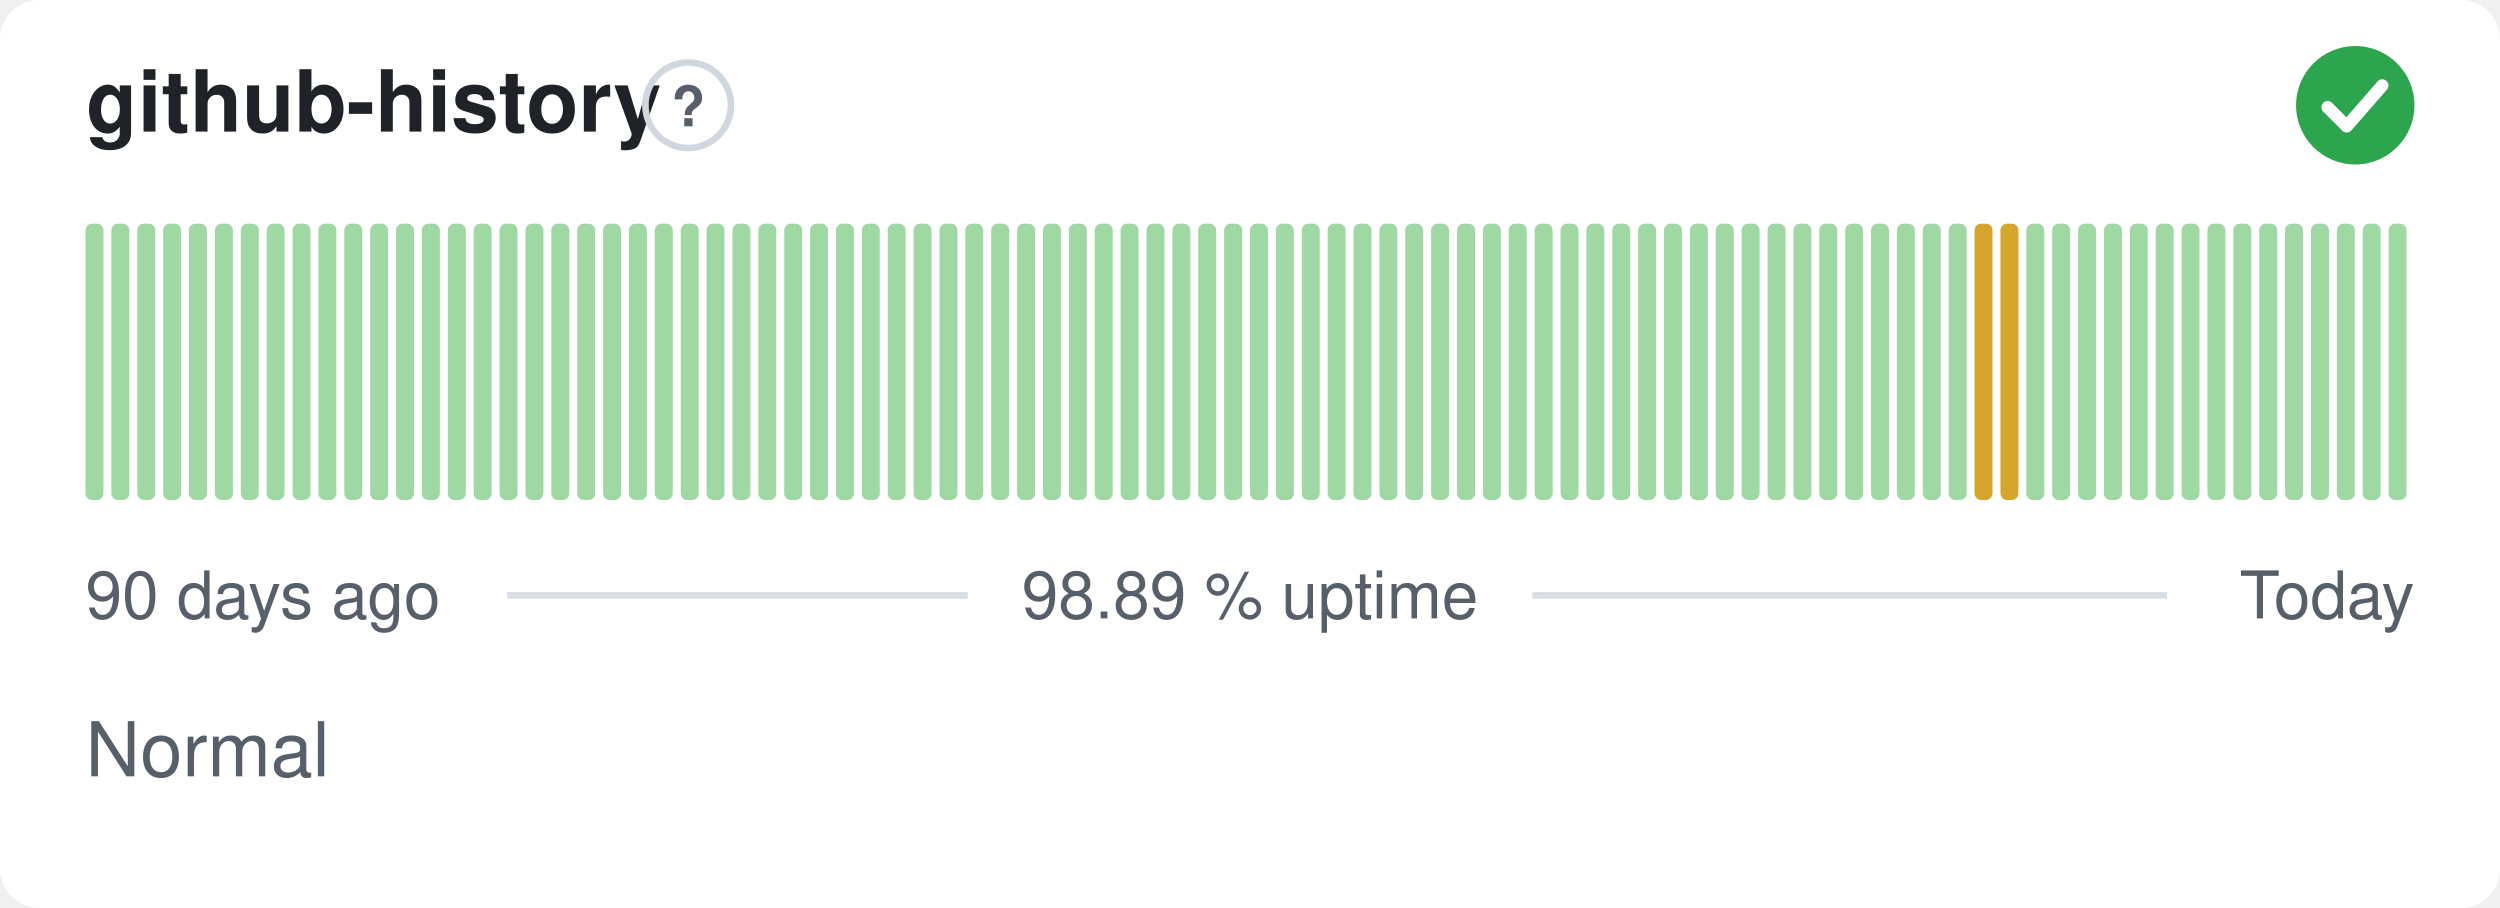
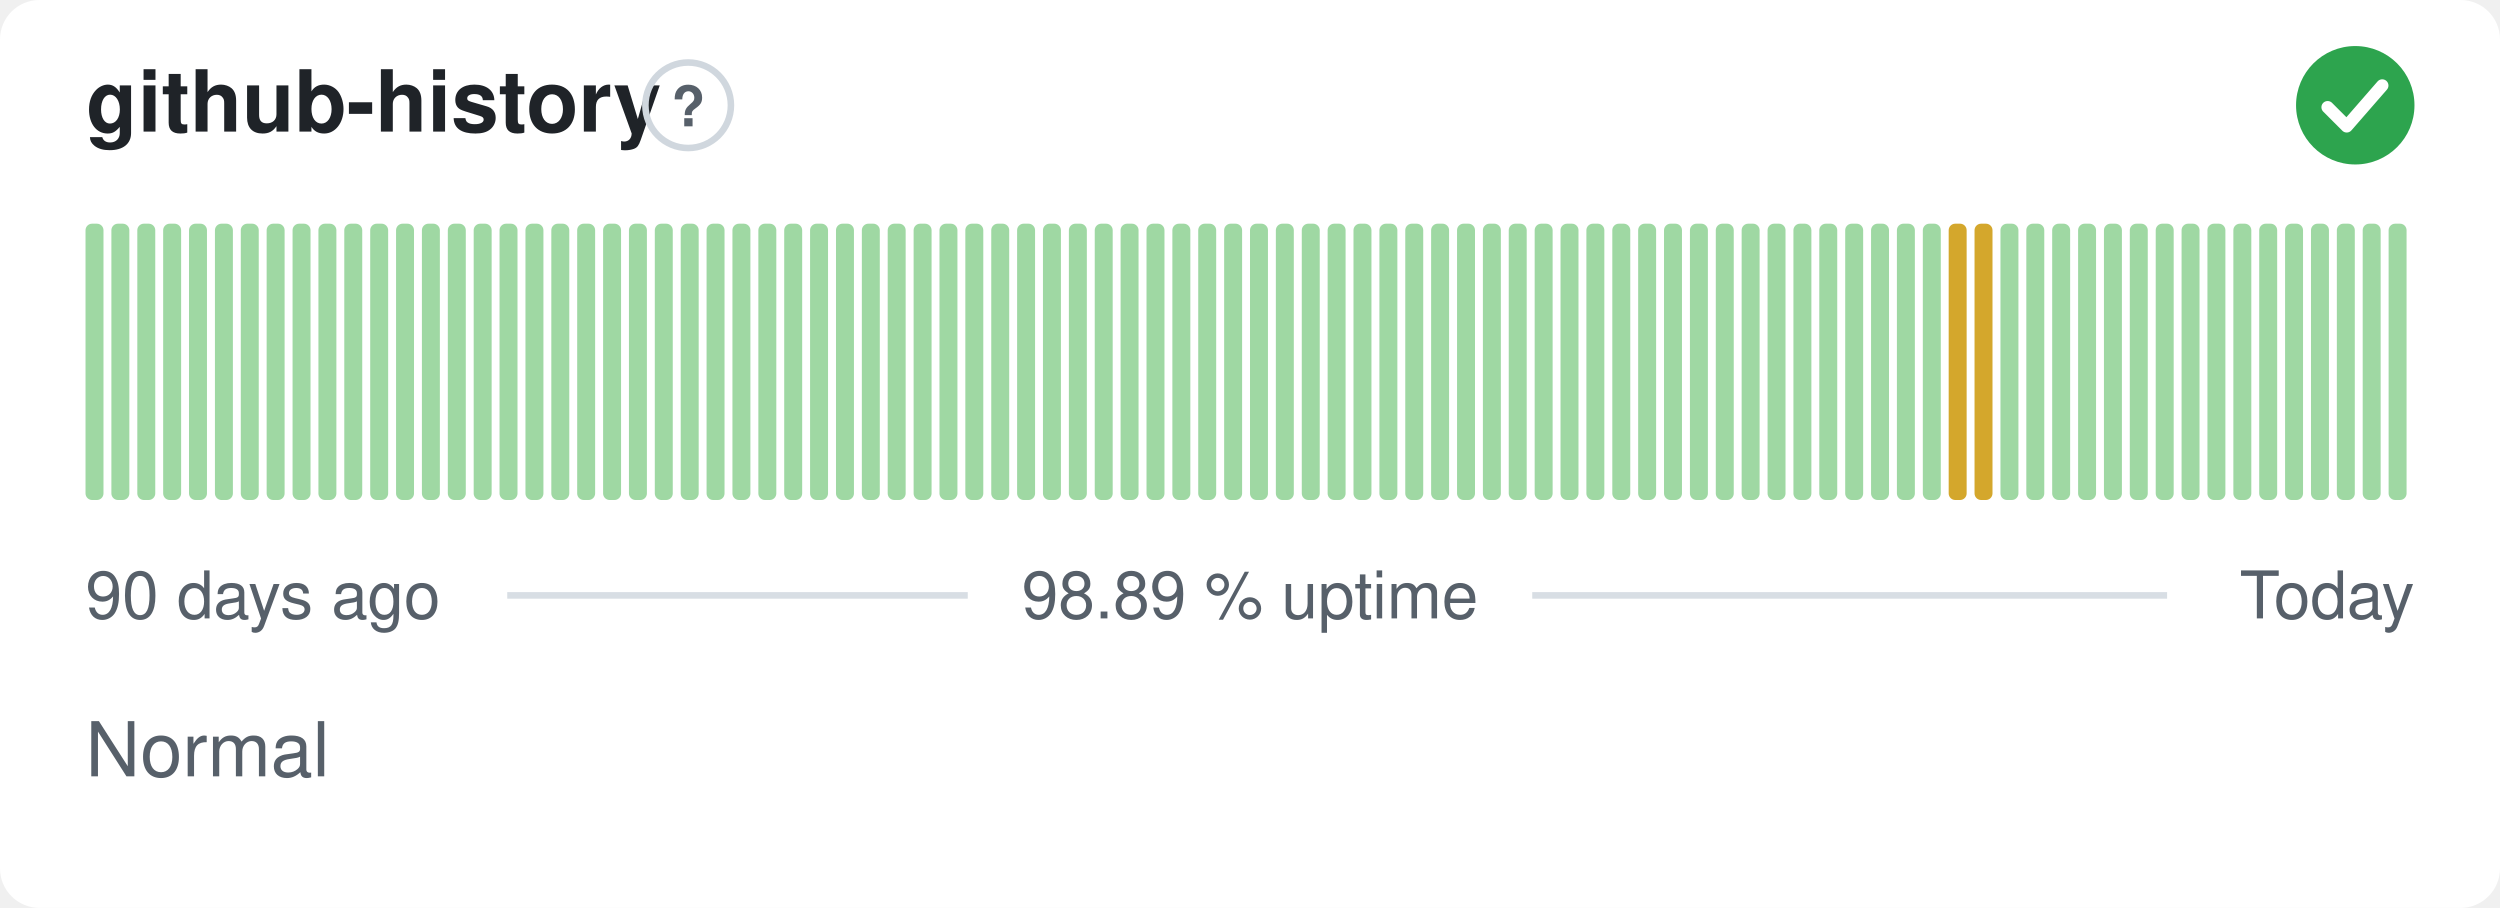
<svg xmlns="http://www.w3.org/2000/svg" width="380" height="138" viewBox="0 0 380 138" role="img" aria-label="github-history: Normal, 98.89 % uptime over the last 90 days" font-family="-apple-system,BlinkMacSystemFont,'Segoe UI',Helvetica,Arial,sans-serif">
  <style>
    @media (prefers-color-scheme: dark) {
      .bg { fill: #0d1117 }
      .title { fill: #e6edf3 }
      .muted { fill: #8b949e }
      .hint { stroke: #30363d }
      .rule { stroke: #30363d }
      .nodata { fill: #21262d }
    }
  </style>
  <rect class="bg" width="380" height="138" rx="6" fill="#ffffff" />
  <text class="title" x="13" y="20" font-size="13" font-weight="600" fill="#1f2328">github-history</text>
  <circle class="hint" cx="104.6" cy="16" r="6.5" fill="none" stroke="#d0d7de" stroke-width="1" />
  <text class="muted" x="104.6" y="19.2" text-anchor="middle" font-size="8.5" font-weight="700" fill="#57606a">?</text>
  <circle cx="358" cy="16" r="9" fill="#2da44e" />
  <path d="M353.80 16.30l2.90 2.90 5.40 -6.20" fill="none" stroke="#fff" stroke-width="1.89" stroke-linecap="round" stroke-linejoin="round" />
  <rect x="13.00" y="34.00" width="2.73" height="42.00" rx="1" fill="#9fd8a3" />
  <rect x="16.93" y="34.00" width="2.73" height="42.00" rx="1" fill="#9fd8a3" />
  <rect x="20.87" y="34.00" width="2.73" height="42.00" rx="1" fill="#9fd8a3" />
  <rect x="24.80" y="34.00" width="2.73" height="42.00" rx="1" fill="#9fd8a3" />
  <rect x="28.73" y="34.00" width="2.73" height="42.00" rx="1" fill="#9fd8a3" />
  <rect x="32.67" y="34.00" width="2.73" height="42.00" rx="1" fill="#9fd8a3" />
  <rect x="36.60" y="34.00" width="2.73" height="42.00" rx="1" fill="#9fd8a3" />
  <rect x="40.53" y="34.00" width="2.73" height="42.00" rx="1" fill="#9fd8a3" />
  <rect x="44.47" y="34.00" width="2.73" height="42.00" rx="1" fill="#9fd8a3" />
  <rect x="48.40" y="34.00" width="2.73" height="42.00" rx="1" fill="#9fd8a3" />
  <rect x="52.33" y="34.00" width="2.73" height="42.00" rx="1" fill="#9fd8a3" />
  <rect x="56.27" y="34.00" width="2.73" height="42.00" rx="1" fill="#9fd8a3" />
  <rect x="60.20" y="34.00" width="2.73" height="42.00" rx="1" fill="#9fd8a3" />
  <rect x="64.13" y="34.00" width="2.73" height="42.00" rx="1" fill="#9fd8a3" />
  <rect x="68.07" y="34.00" width="2.73" height="42.00" rx="1" fill="#9fd8a3" />
  <rect x="72.00" y="34.00" width="2.73" height="42.00" rx="1" fill="#9fd8a3" />
  <rect x="75.93" y="34.00" width="2.73" height="42.00" rx="1" fill="#9fd8a3" />
  <rect x="79.87" y="34.00" width="2.73" height="42.00" rx="1" fill="#9fd8a3" />
  <rect x="83.80" y="34.00" width="2.73" height="42.00" rx="1" fill="#9fd8a3" />
  <rect x="87.73" y="34.00" width="2.73" height="42.00" rx="1" fill="#9fd8a3" />
  <rect x="91.67" y="34.00" width="2.73" height="42.00" rx="1" fill="#9fd8a3" />
  <rect x="95.60" y="34.00" width="2.73" height="42.00" rx="1" fill="#9fd8a3" />
  <rect x="99.53" y="34.00" width="2.73" height="42.00" rx="1" fill="#9fd8a3" />
  <rect x="103.47" y="34.00" width="2.73" height="42.00" rx="1" fill="#9fd8a3" />
  <rect x="107.40" y="34.00" width="2.73" height="42.00" rx="1" fill="#9fd8a3" />
  <rect x="111.33" y="34.00" width="2.73" height="42.00" rx="1" fill="#9fd8a3" />
  <rect x="115.27" y="34.00" width="2.73" height="42.00" rx="1" fill="#9fd8a3" />
  <rect x="119.20" y="34.00" width="2.73" height="42.00" rx="1" fill="#9fd8a3" />
  <rect x="123.13" y="34.00" width="2.73" height="42.00" rx="1" fill="#9fd8a3" />
  <rect x="127.07" y="34.00" width="2.73" height="42.00" rx="1" fill="#9fd8a3" />
  <rect x="131.00" y="34.00" width="2.73" height="42.00" rx="1" fill="#9fd8a3" />
  <rect x="134.93" y="34.00" width="2.73" height="42.00" rx="1" fill="#9fd8a3" />
  <rect x="138.87" y="34.00" width="2.73" height="42.00" rx="1" fill="#9fd8a3" />
  <rect x="142.80" y="34.00" width="2.73" height="42.00" rx="1" fill="#9fd8a3" />
  <rect x="146.73" y="34.00" width="2.73" height="42.00" rx="1" fill="#9fd8a3" />
  <rect x="150.67" y="34.00" width="2.73" height="42.00" rx="1" fill="#9fd8a3" />
  <rect x="154.60" y="34.00" width="2.73" height="42.00" rx="1" fill="#9fd8a3" />
  <rect x="158.53" y="34.00" width="2.73" height="42.00" rx="1" fill="#9fd8a3" />
  <rect x="162.47" y="34.00" width="2.73" height="42.00" rx="1" fill="#9fd8a3" />
  <rect x="166.40" y="34.00" width="2.73" height="42.00" rx="1" fill="#9fd8a3" />
  <rect x="170.33" y="34.00" width="2.73" height="42.00" rx="1" fill="#9fd8a3" />
  <rect x="174.27" y="34.00" width="2.73" height="42.00" rx="1" fill="#9fd8a3" />
  <rect x="178.20" y="34.00" width="2.73" height="42.00" rx="1" fill="#9fd8a3" />
  <rect x="182.13" y="34.00" width="2.73" height="42.00" rx="1" fill="#9fd8a3" />
  <rect x="186.07" y="34.00" width="2.73" height="42.00" rx="1" fill="#9fd8a3" />
  <rect x="190.00" y="34.00" width="2.73" height="42.00" rx="1" fill="#9fd8a3" />
  <rect x="193.93" y="34.00" width="2.73" height="42.00" rx="1" fill="#9fd8a3" />
  <rect x="197.87" y="34.00" width="2.73" height="42.00" rx="1" fill="#9fd8a3" />
  <rect x="201.80" y="34.00" width="2.73" height="42.00" rx="1" fill="#9fd8a3" />
  <rect x="205.73" y="34.00" width="2.73" height="42.00" rx="1" fill="#9fd8a3" />
  <rect x="209.67" y="34.00" width="2.73" height="42.00" rx="1" fill="#9fd8a3" />
  <rect x="213.60" y="34.00" width="2.73" height="42.00" rx="1" fill="#9fd8a3" />
  <rect x="217.53" y="34.00" width="2.73" height="42.00" rx="1" fill="#9fd8a3" />
  <rect x="221.47" y="34.00" width="2.73" height="42.00" rx="1" fill="#9fd8a3" />
  <rect x="225.40" y="34.00" width="2.73" height="42.00" rx="1" fill="#9fd8a3" />
  <rect x="229.33" y="34.00" width="2.73" height="42.00" rx="1" fill="#9fd8a3" />
  <rect x="233.27" y="34.00" width="2.73" height="42.00" rx="1" fill="#9fd8a3" />
  <rect x="237.20" y="34.00" width="2.73" height="42.00" rx="1" fill="#9fd8a3" />
  <rect x="241.13" y="34.00" width="2.73" height="42.00" rx="1" fill="#9fd8a3" />
  <rect x="245.07" y="34.00" width="2.73" height="42.00" rx="1" fill="#9fd8a3" />
  <rect x="249.00" y="34.00" width="2.73" height="42.00" rx="1" fill="#9fd8a3" />
  <rect x="252.93" y="34.00" width="2.73" height="42.00" rx="1" fill="#9fd8a3" />
  <rect x="256.87" y="34.00" width="2.73" height="42.00" rx="1" fill="#9fd8a3" />
  <rect x="260.80" y="34.00" width="2.73" height="42.00" rx="1" fill="#9fd8a3" />
  <rect x="264.73" y="34.00" width="2.73" height="42.00" rx="1" fill="#9fd8a3" />
  <rect x="268.67" y="34.00" width="2.73" height="42.00" rx="1" fill="#9fd8a3" />
  <rect x="272.60" y="34.00" width="2.73" height="42.00" rx="1" fill="#9fd8a3" />
  <rect x="276.53" y="34.00" width="2.73" height="42.00" rx="1" fill="#9fd8a3" />
  <rect x="280.47" y="34.00" width="2.73" height="42.00" rx="1" fill="#9fd8a3" />
  <rect x="284.40" y="34.00" width="2.73" height="42.00" rx="1" fill="#9fd8a3" />
  <rect x="288.33" y="34.00" width="2.73" height="42.00" rx="1" fill="#9fd8a3" />
  <rect x="292.27" y="34.00" width="2.73" height="42.00" rx="1" fill="#9fd8a3" />
-   <rect x="296.20" y="34.00" width="2.73" height="42.00" rx="1" fill="#9fd8a3" />
+   <rect x="296.20" y="34.00" width="2.73" height="42.00" rx="1" fill="#d4a72c" />
  <rect x="300.13" y="34.00" width="2.73" height="42.00" rx="1" fill="#d4a72c" />
-   <rect x="304.07" y="34.00" width="2.73" height="42.00" rx="1" fill="#d4a72c" />
+   <rect x="304.07" y="34.00" width="2.73" height="42.00" rx="1" fill="#9fd8a3" />
  <rect x="308.00" y="34.00" width="2.73" height="42.00" rx="1" fill="#9fd8a3" />
  <rect x="311.93" y="34.00" width="2.73" height="42.00" rx="1" fill="#9fd8a3" />
  <rect x="315.87" y="34.00" width="2.73" height="42.00" rx="1" fill="#9fd8a3" />
  <rect x="319.80" y="34.00" width="2.73" height="42.00" rx="1" fill="#9fd8a3" />
  <rect x="323.73" y="34.00" width="2.73" height="42.00" rx="1" fill="#9fd8a3" />
  <rect x="327.67" y="34.00" width="2.73" height="42.00" rx="1" fill="#9fd8a3" />
  <rect x="331.60" y="34.00" width="2.73" height="42.00" rx="1" fill="#9fd8a3" />
  <rect x="335.53" y="34.00" width="2.73" height="42.00" rx="1" fill="#9fd8a3" />
  <rect x="339.47" y="34.00" width="2.73" height="42.00" rx="1" fill="#9fd8a3" />
  <rect x="343.40" y="34.00" width="2.73" height="42.00" rx="1" fill="#9fd8a3" />
  <rect x="347.33" y="34.00" width="2.73" height="42.00" rx="1" fill="#9fd8a3" />
  <rect x="351.27" y="34.00" width="2.73" height="42.00" rx="1" fill="#9fd8a3" />
  <rect x="355.20" y="34.00" width="2.73" height="42.00" rx="1" fill="#9fd8a3" />
  <rect x="359.13" y="34.00" width="2.73" height="42.00" rx="1" fill="#9fd8a3" />
  <rect x="363.07" y="34.00" width="2.73" height="42.00" rx="1" fill="#9fd8a3" />
  <text class="muted" x="13" y="94" font-size="10" fill="#57606a">90 days ago</text>
  <text class="muted" x="190" y="94" text-anchor="middle" font-size="10" fill="#57606a">98.89 % uptime</text>
  <text class="muted" x="367" y="94" text-anchor="end" font-size="10" fill="#57606a">Today</text>
  <line class="rule" x1="77.1" y1="90.5" x2="147.1" y2="90.5" stroke="#d8dee4" stroke-width="1" />
  <line class="rule" x1="232.9" y1="90.5" x2="329.4" y2="90.5" stroke="#d8dee4" stroke-width="1" />
  <text class="muted" x="13" y="118" font-size="11.5" fill="#57606a">Normal</text>
</svg>
